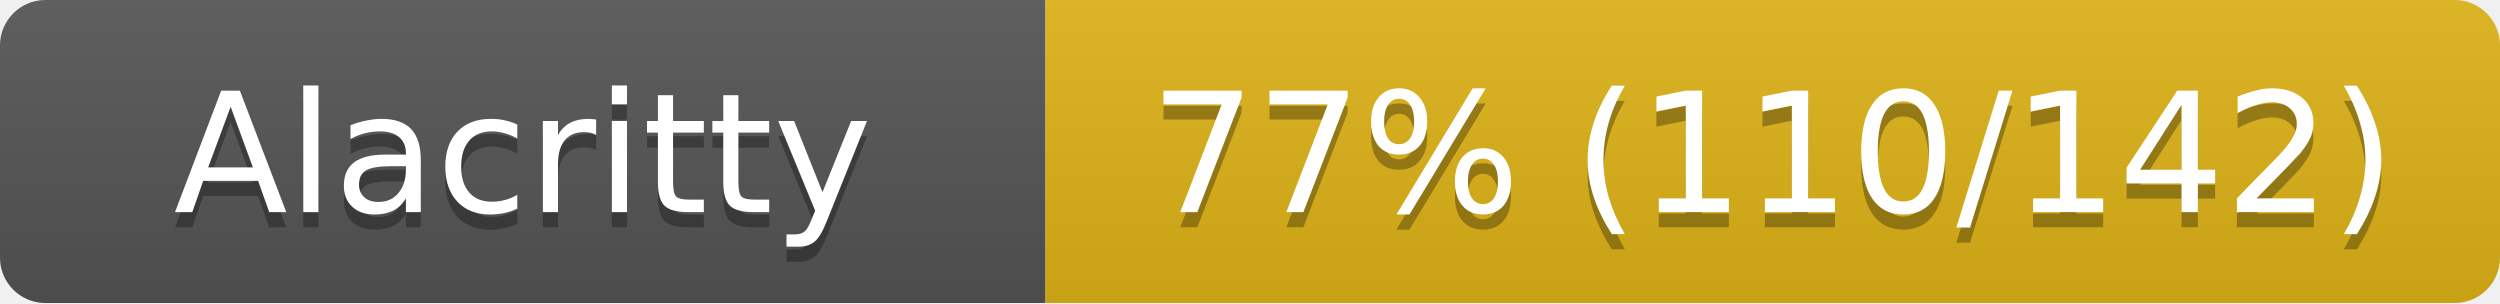
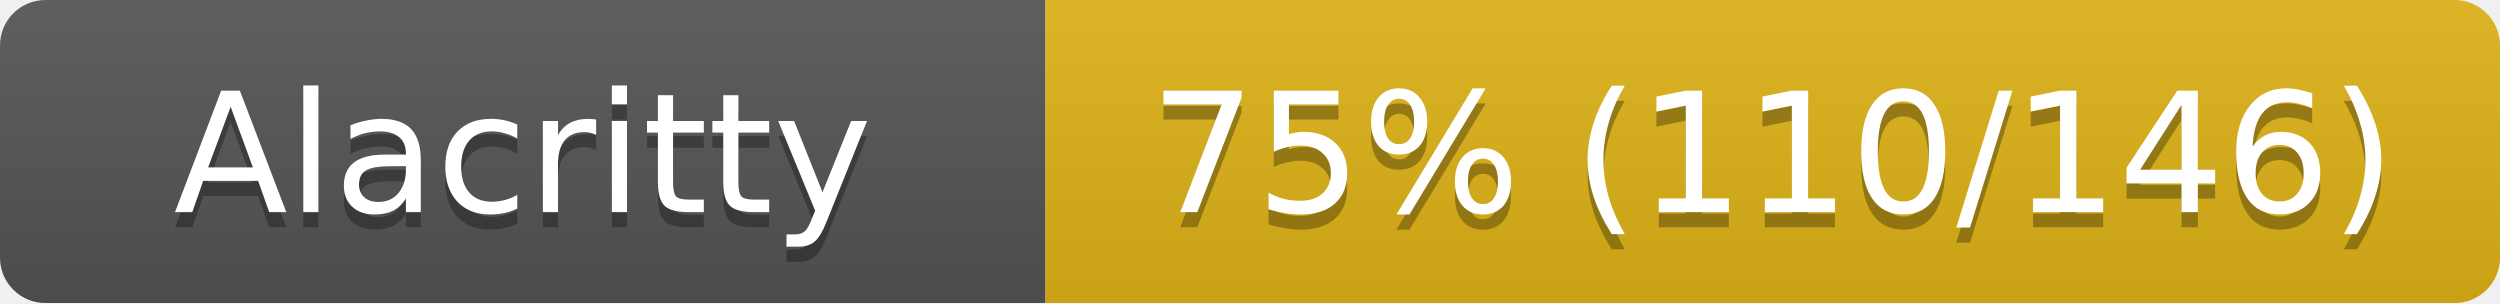
<svg xmlns="http://www.w3.org/2000/svg" width="165" height="20">
  <linearGradient id="s" x2="0" y2="100%">
    <stop offset="0" stop-color="#bbb" stop-opacity=".1" />
    <stop offset="1" stop-opacity=".1" />
  </linearGradient>
  <clipPath id="r">
    <rect width="165" height="20" rx="3" fill="#fff" />
  </clipPath>
  <g clip-path="url(#r)">
    <rect width="69" height="20" fill="#555" />
    <rect x="69" width="96" height="20" fill="#dfb317" />
    <rect width="165" height="20" fill="url(#s)" />
  </g>
  <g fill="#fff" text-anchor="middle" font-family="Verdana,Geneva,DejaVu Sans,sans-serif" font-size="11">
    <text x="34.5" y="15" fill="#010101" fill-opacity=".3">Alacritty</text>
    <text x="34.5" y="14">Alacritty</text>
-     <text x="117" y="15" fill="#010101" fill-opacity=".3">77% (110/142)</text>
-     <text x="117" y="14">77% (110/142)</text>
+     <text x="117" y="15" fill="#010101" fill-opacity=".3">75% (110/146)</text>
+     <text x="117" y="14">75% (110/146)</text>
  </g>
</svg>
